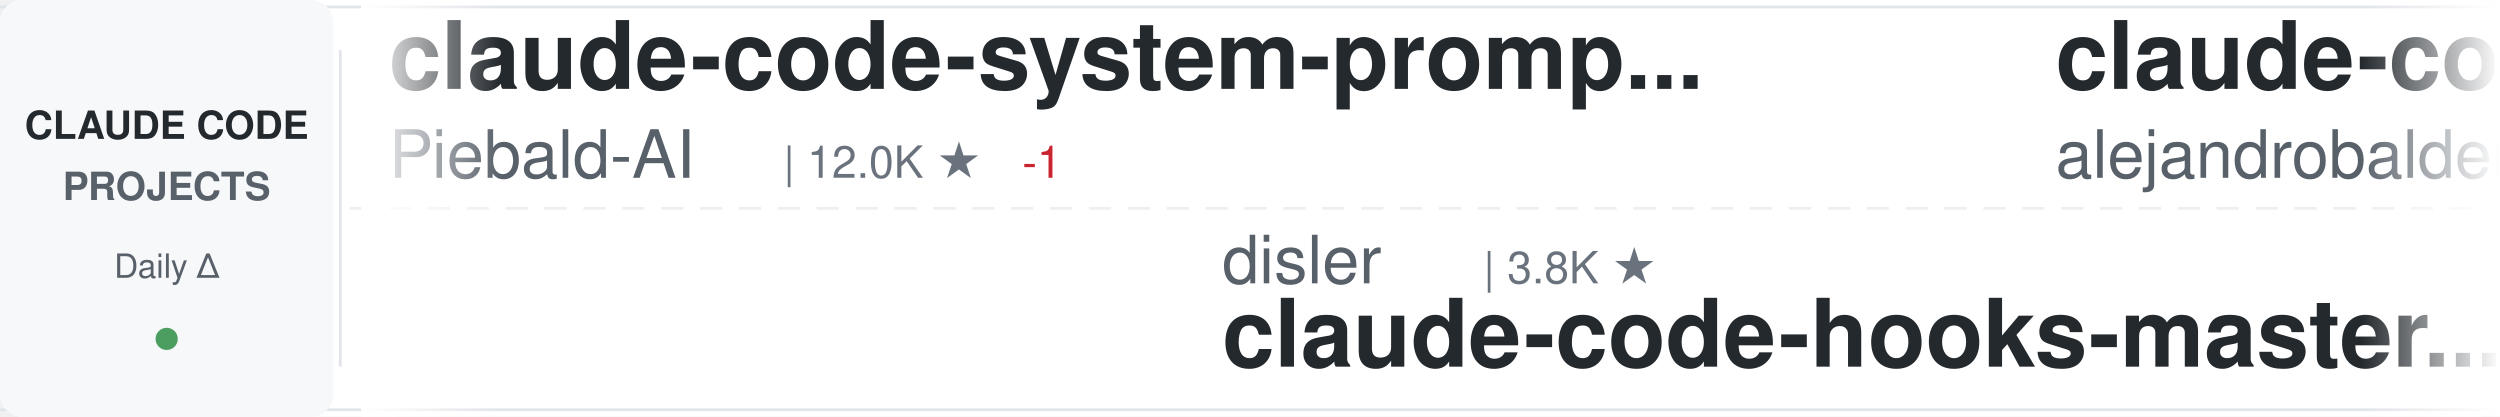
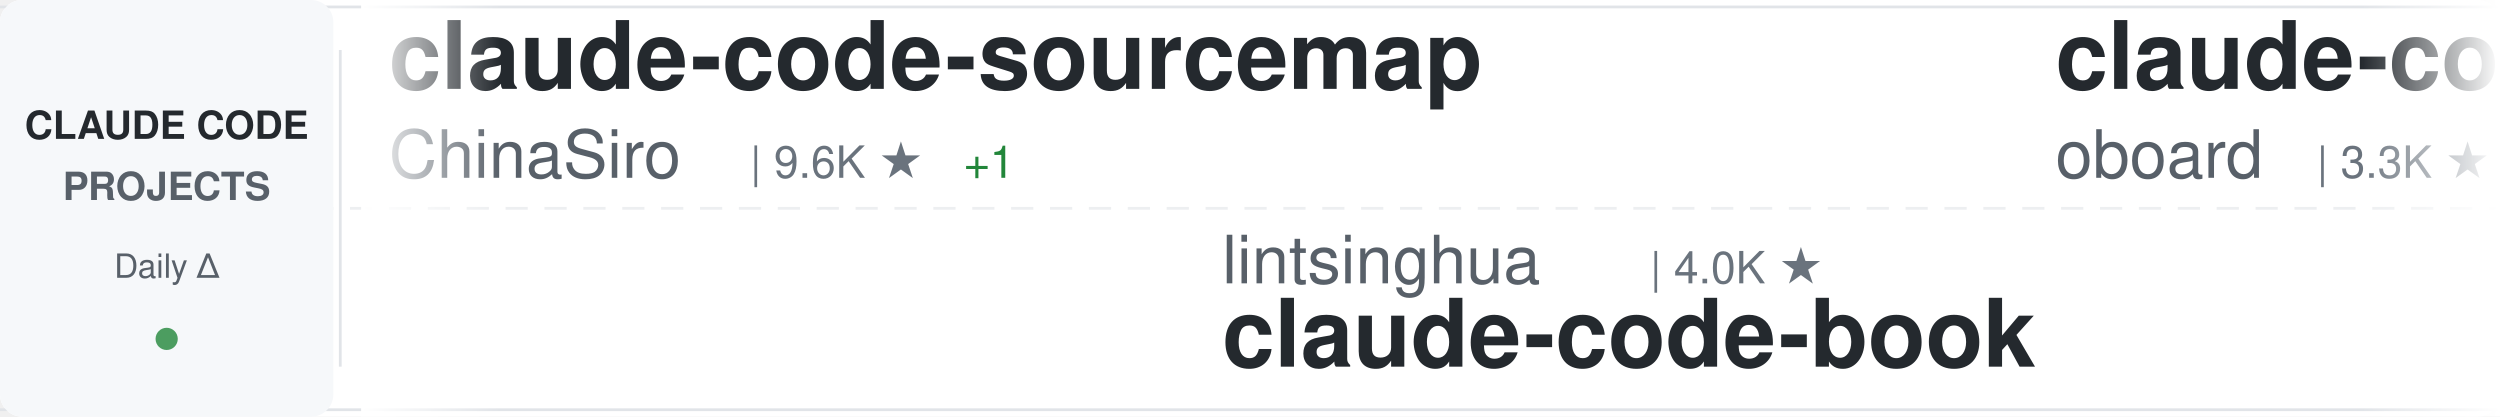
<svg xmlns="http://www.w3.org/2000/svg" width="900" height="150">
  <defs>
    <linearGradient id="awesomeLeftFade" x1="0%" y1="0%" x2="100%" y2="0%">
      <stop offset="0%" style="stop-color:#ffffff;stop-opacity:1" />
      <stop offset="100%" style="stop-color:#ffffff;stop-opacity:0" />
    </linearGradient>
    <linearGradient id="awesomeRightFade" x1="0%" y1="0%" x2="100%" y2="0%">
      <stop offset="0%" style="stop-color:#ffffff;stop-opacity:0" />
      <stop offset="100%" style="stop-color:#ffffff;stop-opacity:1" />
    </linearGradient>
  </defs>
  <rect width="900" height="150" fill="#ffffff" rx="8" />
  <rect x="0" y="2" width="900" height="1" fill="#e1e4e8" />
  <rect x="0" y="147" width="900" height="1" fill="#e1e4e8" />
  <line x1="0" y1="75" x2="900" y2="75" stroke="#e1e4e8" stroke-width="1" stroke-dasharray="8 6" opacity="0.6" />
  <rect x="0" y="0" width="120" height="150" fill="#f6f8fa" rx="8" />
  <text x="60" y="50" font-family="-apple-system, BlinkMacSystemFont, 'Segoe UI', Helvetica, Arial, sans-serif" font-size="14" font-weight="600" fill="#24292e" text-anchor="middle">CLAUDE CODE</text>
  <text x="60" y="72" font-family="-apple-system, BlinkMacSystemFont, 'Segoe UI', Helvetica, Arial, sans-serif" font-size="14" font-weight="600" fill="#586069" text-anchor="middle">PROJECTS</text>
  <text x="60" y="100" font-family="-apple-system, BlinkMacSystemFont, 'Segoe UI', Helvetica, Arial, sans-serif" font-size="12" font-weight="500" fill="#586069" text-anchor="middle">Daily Δ</text>
  <circle cx="60" cy="122" r="4" fill="#22863a" opacity="0.8" />
  <rect x="122" y="18" width="1" height="114" fill="#e1e4e8" />
  <clipPath id="awesomeTickerClip">
    <rect x="130" y="0" width="770" height="150" />
  </clipPath>
  <g clip-path="url(#awesomeTickerClip)">
    <g id="awesomeTickerItems">
      <animateTransform attributeName="transform" attributeType="XML" type="translate" from="0 0" to="-3000 0" dur="54s" repeatCount="indefinite" />
      <g transform="translate(0, 0)">
-         <text x="140" y="32" font-family="-apple-system, BlinkMacSystemFont, 'Segoe UI', Helvetica, Arial, sans-serif" font-size="34" font-weight="600" fill="#24292e">claude-code-system-promp...</text>
-         <text x="140" y="64" font-family="-apple-system, BlinkMacSystemFont, 'Segoe UI', Helvetica, Arial, sans-serif" font-size="24" font-weight="400" fill="#586069">Piebald-AI</text>
-         <text x="282" y="64" font-family="-apple-system, BlinkMacSystemFont, 'Segoe UI', Helvetica, Arial, sans-serif" font-size="16" font-weight="500" fill="#6a737d">| 12.0K ★</text>
-         <text x="368" y="64" font-family="-apple-system, BlinkMacSystemFont, 'Segoe UI', Helvetica, Arial, sans-serif" font-size="16" font-weight="500" fill="#cb2431"> -1</text>
+         <text x="140" y="32" font-family="-apple-system, BlinkMacSystemFont, 'Segoe UI', Helvetica, Arial, sans-serif" font-size="34" font-weight="600" fill="#24292e">claude-code-sourcemap</text>
+         <text x="140" y="64" font-family="-apple-system, BlinkMacSystemFont, 'Segoe UI', Helvetica, Arial, sans-serif" font-size="24" font-weight="400" fill="#586069">ChinaSiro</text>
+         <text x="270" y="64" font-family="-apple-system, BlinkMacSystemFont, 'Segoe UI', Helvetica, Arial, sans-serif" font-size="16" font-weight="500" fill="#6a737d">| 9.6K ★</text>
+         <text x="347" y="64" font-family="-apple-system, BlinkMacSystemFont, 'Segoe UI', Helvetica, Arial, sans-serif" font-size="16" font-weight="500" fill="#22863a"> +1</text>
      </g>
      <g transform="translate(300, 0)">
-         <text x="140" y="102" font-family="-apple-system, BlinkMacSystemFont, 'Segoe UI', Helvetica, Arial, sans-serif" font-size="24" font-weight="400" fill="#586069">disler</text>
-         <text x="234" y="102" font-family="-apple-system, BlinkMacSystemFont, 'Segoe UI', Helvetica, Arial, sans-serif" font-size="16" font-weight="500" fill="#6a737d">| 3.8K ★</text>
-         <text x="140" y="132" font-family="-apple-system, BlinkMacSystemFont, 'Segoe UI', Helvetica, Arial, sans-serif" font-size="34" font-weight="600" fill="#24292e">claude-code-hooks-master...</text>
+         <text x="140" y="102" font-family="-apple-system, BlinkMacSystemFont, 'Segoe UI', Helvetica, Arial, sans-serif" font-size="24" font-weight="400" fill="#586069">lintsinghua</text>
+         <text x="294" y="102" font-family="-apple-system, BlinkMacSystemFont, 'Segoe UI', Helvetica, Arial, sans-serif" font-size="16" font-weight="500" fill="#6a737d">| 4.0K ★</text>
+         <text x="140" y="132" font-family="-apple-system, BlinkMacSystemFont, 'Segoe UI', Helvetica, Arial, sans-serif" font-size="34" font-weight="600" fill="#24292e">claude-code-book</text>
      </g>
      <g transform="translate(600, 0)">
-         <text x="140" y="32" font-family="-apple-system, BlinkMacSystemFont, 'Segoe UI', Helvetica, Arial, sans-serif" font-size="34" font-weight="600" fill="#24292e">claude-code-from-source</text>
-         <text x="140" y="64" font-family="-apple-system, BlinkMacSystemFont, 'Segoe UI', Helvetica, Arial, sans-serif" font-size="24" font-weight="400" fill="#586069">alejandrobalderas</text>
-         <text x="366" y="64" font-family="-apple-system, BlinkMacSystemFont, 'Segoe UI', Helvetica, Arial, sans-serif" font-size="16" font-weight="500" fill="#6a737d">| 2.7K ★</text>
-         <text x="443" y="64" font-family="-apple-system, BlinkMacSystemFont, 'Segoe UI', Helvetica, Arial, sans-serif" font-size="16" font-weight="500" fill="#22863a"> +1</text>
+         <text x="140" y="32" font-family="-apple-system, BlinkMacSystemFont, 'Segoe UI', Helvetica, Arial, sans-serif" font-size="34" font-weight="600" fill="#24292e">claude-code-rev</text>
+         <text x="140" y="64" font-family="-apple-system, BlinkMacSystemFont, 'Segoe UI', Helvetica, Arial, sans-serif" font-size="24" font-weight="400" fill="#586069">oboard</text>
+         <text x="234" y="64" font-family="-apple-system, BlinkMacSystemFont, 'Segoe UI', Helvetica, Arial, sans-serif" font-size="16" font-weight="500" fill="#6a737d">| 3.3K ★</text>
      </g>
      <g transform="translate(900, 0)">
-         <text x="140" y="102" font-family="-apple-system, BlinkMacSystemFont, 'Segoe UI', Helvetica, Arial, sans-serif" font-size="24" font-weight="400" fill="#586069">777genius</text>
-         <text x="270" y="102" font-family="-apple-system, BlinkMacSystemFont, 'Segoe UI', Helvetica, Arial, sans-serif" font-size="16" font-weight="500" fill="#6a737d">| 920 ★</text>
-         <text x="140" y="132" font-family="-apple-system, BlinkMacSystemFont, 'Segoe UI', Helvetica, Arial, sans-serif" font-size="34" font-weight="600" fill="#24292e">claude-code-source-code</text>
+         <text x="140" y="102" font-family="-apple-system, BlinkMacSystemFont, 'Segoe UI', Helvetica, Arial, sans-serif" font-size="24" font-weight="400" fill="#586069">feiskyer</text>
+         <text x="258" y="102" font-family="-apple-system, BlinkMacSystemFont, 'Segoe UI', Helvetica, Arial, sans-serif" font-size="16" font-weight="500" fill="#6a737d">| 1.6K ★</text>
+         <text x="335" y="102" font-family="-apple-system, BlinkMacSystemFont, 'Segoe UI', Helvetica, Arial, sans-serif" font-size="16" font-weight="500" fill="#22863a"> +1</text>
+         <text x="140" y="132" font-family="-apple-system, BlinkMacSystemFont, 'Segoe UI', Helvetica, Arial, sans-serif" font-size="34" font-weight="600" fill="#24292e">claude-code-settings</text>
      </g>
      <g transform="translate(1200, 0)">
        <text x="140" y="32" font-family="-apple-system, BlinkMacSystemFont, 'Segoe UI', Helvetica, Arial, sans-serif" font-size="34" font-weight="600" fill="#24292e">claude-code</text>
-         <text x="140" y="64" font-family="-apple-system, BlinkMacSystemFont, 'Segoe UI', Helvetica, Arial, sans-serif" font-size="24" font-weight="400" fill="#586069">isboyjc</text>
-         <text x="246" y="64" font-family="-apple-system, BlinkMacSystemFont, 'Segoe UI', Helvetica, Arial, sans-serif" font-size="16" font-weight="500" fill="#6a737d">| 162 ★</text>
+         <text x="140" y="64" font-family="-apple-system, BlinkMacSystemFont, 'Segoe UI', Helvetica, Arial, sans-serif" font-size="24" font-weight="400" fill="#586069">RishabhK103</text>
+         <text x="294" y="64" font-family="-apple-system, BlinkMacSystemFont, 'Segoe UI', Helvetica, Arial, sans-serif" font-size="16" font-weight="500" fill="#6a737d">| 104 ★</text>
      </g>
      <g transform="translate(1500, 0)">
-         <text x="140" y="102" font-family="-apple-system, BlinkMacSystemFont, 'Segoe UI', Helvetica, Arial, sans-serif" font-size="24" font-weight="400" fill="#586069">1rgs</text>
-         <text x="210" y="102" font-family="-apple-system, BlinkMacSystemFont, 'Segoe UI', Helvetica, Arial, sans-serif" font-size="16" font-weight="500" fill="#6a737d">| 3.7K ★</text>
-         <text x="140" y="132" font-family="-apple-system, BlinkMacSystemFont, 'Segoe UI', Helvetica, Arial, sans-serif" font-size="34" font-weight="600" fill="#24292e">claude-code-proxy</text>
+         <text x="140" y="102" font-family="-apple-system, BlinkMacSystemFont, 'Segoe UI', Helvetica, Arial, sans-serif" font-size="24" font-weight="400" fill="#586069">https-deeplearning-ai</text>
+         <text x="414" y="102" font-family="-apple-system, BlinkMacSystemFont, 'Segoe UI', Helvetica, Arial, sans-serif" font-size="16" font-weight="500" fill="#6a737d">| 535 ★</text>
+         <text x="140" y="132" font-family="-apple-system, BlinkMacSystemFont, 'Segoe UI', Helvetica, Arial, sans-serif" font-size="34" font-weight="600" fill="#24292e">sc-claude-code-files</text>
      </g>
      <g transform="translate(1800, 0)">
-         <text x="140" y="32" font-family="-apple-system, BlinkMacSystemFont, 'Segoe UI', Helvetica, Arial, sans-serif" font-size="34" font-weight="600" fill="#24292e">claude-code-showcase</text>
-         <text x="140" y="64" font-family="-apple-system, BlinkMacSystemFont, 'Segoe UI', Helvetica, Arial, sans-serif" font-size="24" font-weight="400" fill="#586069">ChrisWiles</text>
-         <text x="282" y="64" font-family="-apple-system, BlinkMacSystemFont, 'Segoe UI', Helvetica, Arial, sans-serif" font-size="16" font-weight="500" fill="#6a737d">| 6.0K ★</text>
+         <text x="140" y="32" font-family="-apple-system, BlinkMacSystemFont, 'Segoe UI', Helvetica, Arial, sans-serif" font-size="34" font-weight="600" fill="#24292e">claude-code-analysis</text>
+         <text x="140" y="64" font-family="-apple-system, BlinkMacSystemFont, 'Segoe UI', Helvetica, Arial, sans-serif" font-size="24" font-weight="400" fill="#586069">liuup</text>
+         <text x="222" y="64" font-family="-apple-system, BlinkMacSystemFont, 'Segoe UI', Helvetica, Arial, sans-serif" font-size="16" font-weight="500" fill="#6a737d">| 3.6K ★</text>
+         <text x="299" y="64" font-family="-apple-system, BlinkMacSystemFont, 'Segoe UI', Helvetica, Arial, sans-serif" font-size="16" font-weight="500" fill="#22863a"> +3</text>
      </g>
      <g transform="translate(2100, 0)">
-         <text x="140" y="102" font-family="-apple-system, BlinkMacSystemFont, 'Segoe UI', Helvetica, Arial, sans-serif" font-size="24" font-weight="400" fill="#586069">alex000kim</text>
-         <text x="282" y="102" font-family="-apple-system, BlinkMacSystemFont, 'Segoe UI', Helvetica, Arial, sans-serif" font-size="16" font-weight="500" fill="#6a737d">| 231 ★</text>
-         <text x="140" y="132" font-family="-apple-system, BlinkMacSystemFont, 'Segoe UI', Helvetica, Arial, sans-serif" font-size="34" font-weight="600" fill="#24292e">claude-code</text>
+         <text x="140" y="102" font-family="-apple-system, BlinkMacSystemFont, 'Segoe UI', Helvetica, Arial, sans-serif" font-size="24" font-weight="400" fill="#586069">SeemSeam</text>
+         <text x="258" y="102" font-family="-apple-system, BlinkMacSystemFont, 'Segoe UI', Helvetica, Arial, sans-serif" font-size="16" font-weight="500" fill="#6a737d">| 3.3K ★</text>
+         <text x="335" y="102" font-family="-apple-system, BlinkMacSystemFont, 'Segoe UI', Helvetica, Arial, sans-serif" font-size="16" font-weight="500" fill="#22863a"> +6</text>
+         <text x="140" y="132" font-family="-apple-system, BlinkMacSystemFont, 'Segoe UI', Helvetica, Arial, sans-serif" font-size="34" font-weight="600" fill="#24292e">claude_codex_bridge</text>
      </g>
      <g transform="translate(2400, 0)">
-         <text x="140" y="32" font-family="-apple-system, BlinkMacSystemFont, 'Segoe UI', Helvetica, Arial, sans-serif" font-size="34" font-weight="600" fill="#24292e">claude-code</text>
-         <text x="140" y="64" font-family="-apple-system, BlinkMacSystemFont, 'Segoe UI', Helvetica, Arial, sans-serif" font-size="24" font-weight="400" fill="#586069">freestylefly</text>
-         <text x="306" y="64" font-family="-apple-system, BlinkMacSystemFont, 'Segoe UI', Helvetica, Arial, sans-serif" font-size="16" font-weight="500" fill="#6a737d">| 128 ★</text>
+         <text x="140" y="32" font-family="-apple-system, BlinkMacSystemFont, 'Segoe UI', Helvetica, Arial, sans-serif" font-size="34" font-weight="600" fill="#24292e">Claude-Code</text>
+         <text x="140" y="64" font-family="-apple-system, BlinkMacSystemFont, 'Segoe UI', Helvetica, Arial, sans-serif" font-size="24" font-weight="400" fill="#586069">KPR111</text>
+         <text x="234" y="64" font-family="-apple-system, BlinkMacSystemFont, 'Segoe UI', Helvetica, Arial, sans-serif" font-size="16" font-weight="500" fill="#6a737d">| 18 ★</text>
      </g>
      <g transform="translate(2700, 0)">
-         <text x="140" y="102" font-family="-apple-system, BlinkMacSystemFont, 'Segoe UI', Helvetica, Arial, sans-serif" font-size="24" font-weight="400" fill="#586069">Alishahryar1</text>
-         <text x="306" y="102" font-family="-apple-system, BlinkMacSystemFont, 'Segoe UI', Helvetica, Arial, sans-serif" font-size="16" font-weight="500" fill="#6a737d">| 41.8K ★</text>
-         <text x="392" y="102" font-family="-apple-system, BlinkMacSystemFont, 'Segoe UI', Helvetica, Arial, sans-serif" font-size="16" font-weight="500" fill="#22863a"> +38</text>
-         <text x="140" y="132" font-family="-apple-system, BlinkMacSystemFont, 'Segoe UI', Helvetica, Arial, sans-serif" font-size="34" font-weight="600" fill="#24292e">free-claude-code</text>
+         <text x="140" y="102" font-family="-apple-system, BlinkMacSystemFont, 'Segoe UI', Helvetica, Arial, sans-serif" font-size="24" font-weight="400" fill="#586069">Maciek-roboblog</text>
+         <text x="342" y="102" font-family="-apple-system, BlinkMacSystemFont, 'Segoe UI', Helvetica, Arial, sans-serif" font-size="16" font-weight="500" fill="#6a737d">| 8.5K ★</text>
+         <text x="419" y="102" font-family="-apple-system, BlinkMacSystemFont, 'Segoe UI', Helvetica, Arial, sans-serif" font-size="16" font-weight="500" fill="#22863a"> +1</text>
+         <text x="140" y="132" font-family="-apple-system, BlinkMacSystemFont, 'Segoe UI', Helvetica, Arial, sans-serif" font-size="34" font-weight="600" fill="#24292e">Claude-Code-Usage-Monito...</text>
      </g>
      <g transform="translate(3000, 0)">
-         <text x="140" y="32" font-family="-apple-system, BlinkMacSystemFont, 'Segoe UI', Helvetica, Arial, sans-serif" font-size="34" font-weight="600" fill="#24292e">claude-code-system-promp...</text>
-         <text x="140" y="64" font-family="-apple-system, BlinkMacSystemFont, 'Segoe UI', Helvetica, Arial, sans-serif" font-size="24" font-weight="400" fill="#586069">Piebald-AI</text>
-         <text x="282" y="64" font-family="-apple-system, BlinkMacSystemFont, 'Segoe UI', Helvetica, Arial, sans-serif" font-size="16" font-weight="500" fill="#6a737d">| 12.0K ★</text>
-         <text x="368" y="64" font-family="-apple-system, BlinkMacSystemFont, 'Segoe UI', Helvetica, Arial, sans-serif" font-size="16" font-weight="500" fill="#cb2431"> -1</text>
+         <text x="140" y="32" font-family="-apple-system, BlinkMacSystemFont, 'Segoe UI', Helvetica, Arial, sans-serif" font-size="34" font-weight="600" fill="#24292e">claude-code-sourcemap</text>
+         <text x="140" y="64" font-family="-apple-system, BlinkMacSystemFont, 'Segoe UI', Helvetica, Arial, sans-serif" font-size="24" font-weight="400" fill="#586069">ChinaSiro</text>
+         <text x="270" y="64" font-family="-apple-system, BlinkMacSystemFont, 'Segoe UI', Helvetica, Arial, sans-serif" font-size="16" font-weight="500" fill="#6a737d">| 9.6K ★</text>
+         <text x="347" y="64" font-family="-apple-system, BlinkMacSystemFont, 'Segoe UI', Helvetica, Arial, sans-serif" font-size="16" font-weight="500" fill="#22863a"> +1</text>
      </g>
      <g transform="translate(3300, 0)">
-         <text x="140" y="102" font-family="-apple-system, BlinkMacSystemFont, 'Segoe UI', Helvetica, Arial, sans-serif" font-size="24" font-weight="400" fill="#586069">disler</text>
-         <text x="234" y="102" font-family="-apple-system, BlinkMacSystemFont, 'Segoe UI', Helvetica, Arial, sans-serif" font-size="16" font-weight="500" fill="#6a737d">| 3.8K ★</text>
-         <text x="140" y="132" font-family="-apple-system, BlinkMacSystemFont, 'Segoe UI', Helvetica, Arial, sans-serif" font-size="34" font-weight="600" fill="#24292e">claude-code-hooks-master...</text>
+         <text x="140" y="102" font-family="-apple-system, BlinkMacSystemFont, 'Segoe UI', Helvetica, Arial, sans-serif" font-size="24" font-weight="400" fill="#586069">lintsinghua</text>
+         <text x="294" y="102" font-family="-apple-system, BlinkMacSystemFont, 'Segoe UI', Helvetica, Arial, sans-serif" font-size="16" font-weight="500" fill="#6a737d">| 4.0K ★</text>
+         <text x="140" y="132" font-family="-apple-system, BlinkMacSystemFont, 'Segoe UI', Helvetica, Arial, sans-serif" font-size="34" font-weight="600" fill="#24292e">claude-code-book</text>
      </g>
      <g transform="translate(3600, 0)">
-         <text x="140" y="32" font-family="-apple-system, BlinkMacSystemFont, 'Segoe UI', Helvetica, Arial, sans-serif" font-size="34" font-weight="600" fill="#24292e">claude-code-from-source</text>
-         <text x="140" y="64" font-family="-apple-system, BlinkMacSystemFont, 'Segoe UI', Helvetica, Arial, sans-serif" font-size="24" font-weight="400" fill="#586069">alejandrobalderas</text>
-         <text x="366" y="64" font-family="-apple-system, BlinkMacSystemFont, 'Segoe UI', Helvetica, Arial, sans-serif" font-size="16" font-weight="500" fill="#6a737d">| 2.7K ★</text>
-         <text x="443" y="64" font-family="-apple-system, BlinkMacSystemFont, 'Segoe UI', Helvetica, Arial, sans-serif" font-size="16" font-weight="500" fill="#22863a"> +1</text>
+         <text x="140" y="32" font-family="-apple-system, BlinkMacSystemFont, 'Segoe UI', Helvetica, Arial, sans-serif" font-size="34" font-weight="600" fill="#24292e">claude-code-rev</text>
+         <text x="140" y="64" font-family="-apple-system, BlinkMacSystemFont, 'Segoe UI', Helvetica, Arial, sans-serif" font-size="24" font-weight="400" fill="#586069">oboard</text>
+         <text x="234" y="64" font-family="-apple-system, BlinkMacSystemFont, 'Segoe UI', Helvetica, Arial, sans-serif" font-size="16" font-weight="500" fill="#6a737d">| 3.3K ★</text>
      </g>
      <g transform="translate(3900, 0)">
-         <text x="140" y="102" font-family="-apple-system, BlinkMacSystemFont, 'Segoe UI', Helvetica, Arial, sans-serif" font-size="24" font-weight="400" fill="#586069">777genius</text>
-         <text x="270" y="102" font-family="-apple-system, BlinkMacSystemFont, 'Segoe UI', Helvetica, Arial, sans-serif" font-size="16" font-weight="500" fill="#6a737d">| 920 ★</text>
-         <text x="140" y="132" font-family="-apple-system, BlinkMacSystemFont, 'Segoe UI', Helvetica, Arial, sans-serif" font-size="34" font-weight="600" fill="#24292e">claude-code-source-code</text>
+         <text x="140" y="102" font-family="-apple-system, BlinkMacSystemFont, 'Segoe UI', Helvetica, Arial, sans-serif" font-size="24" font-weight="400" fill="#586069">feiskyer</text>
+         <text x="258" y="102" font-family="-apple-system, BlinkMacSystemFont, 'Segoe UI', Helvetica, Arial, sans-serif" font-size="16" font-weight="500" fill="#6a737d">| 1.6K ★</text>
+         <text x="335" y="102" font-family="-apple-system, BlinkMacSystemFont, 'Segoe UI', Helvetica, Arial, sans-serif" font-size="16" font-weight="500" fill="#22863a"> +1</text>
+         <text x="140" y="132" font-family="-apple-system, BlinkMacSystemFont, 'Segoe UI', Helvetica, Arial, sans-serif" font-size="34" font-weight="600" fill="#24292e">claude-code-settings</text>
      </g>
    </g>
  </g>
  <rect x="130" y="0" width="50" height="150" fill="url(#awesomeLeftFade)" />
  <rect x="850" y="0" width="50" height="150" fill="url(#awesomeRightFade)" />
</svg>
